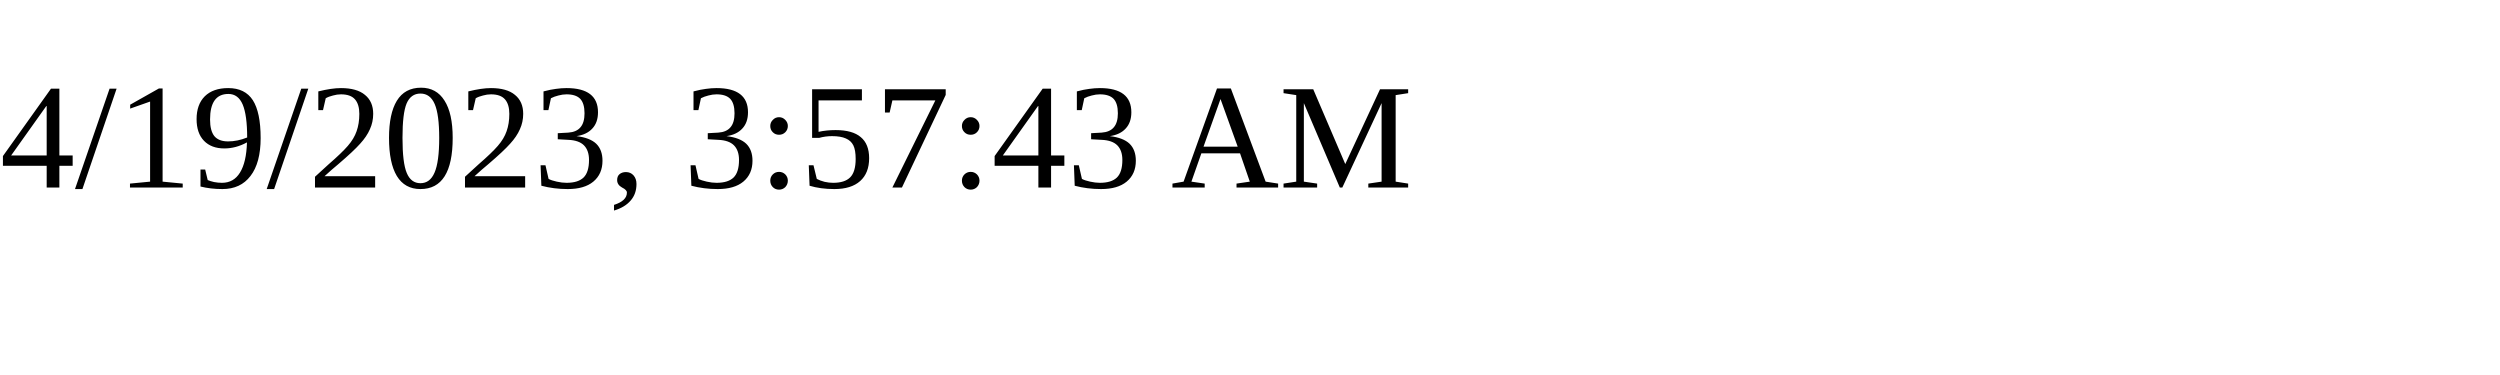
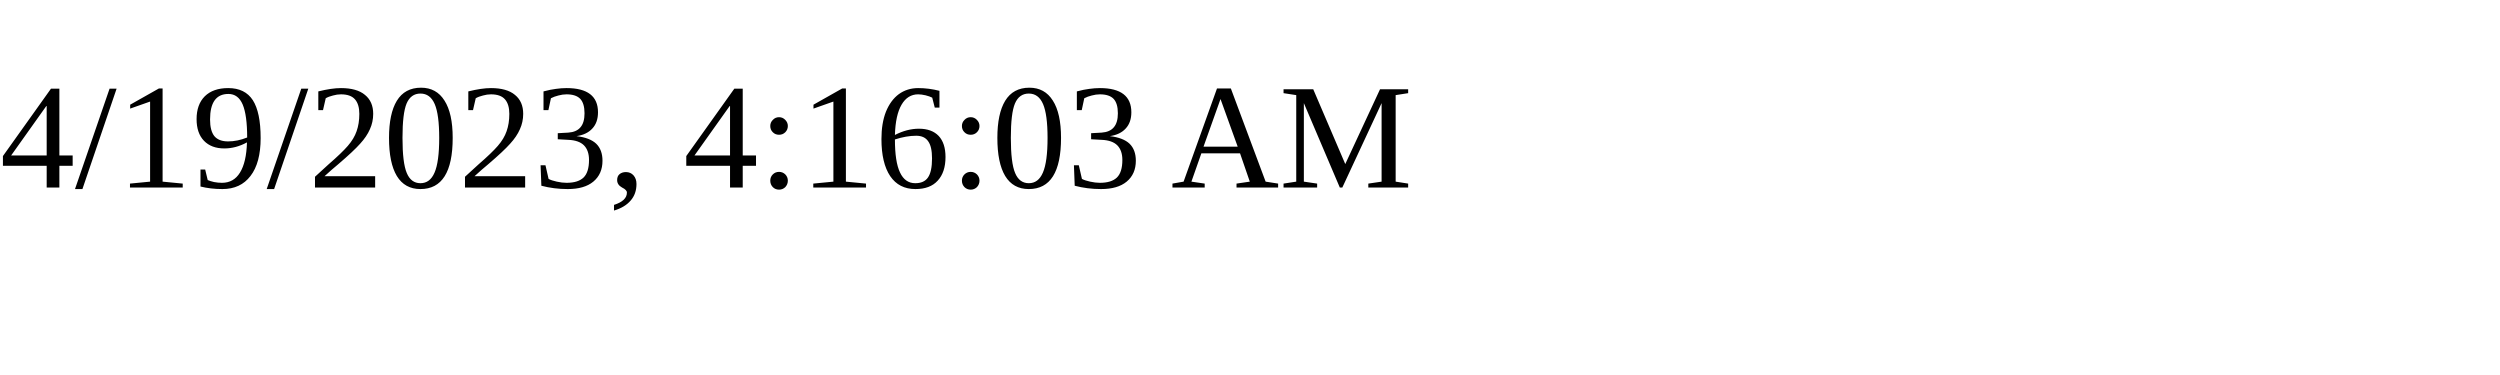
<svg xmlns="http://www.w3.org/2000/svg" height="30" width="200">
-   <text x="0" y="15">4/19/2023, 3:57:43 AM</text>
+   <text x="0" y="15">4/19/2023, 4:16:03 AM</text>
</svg>
